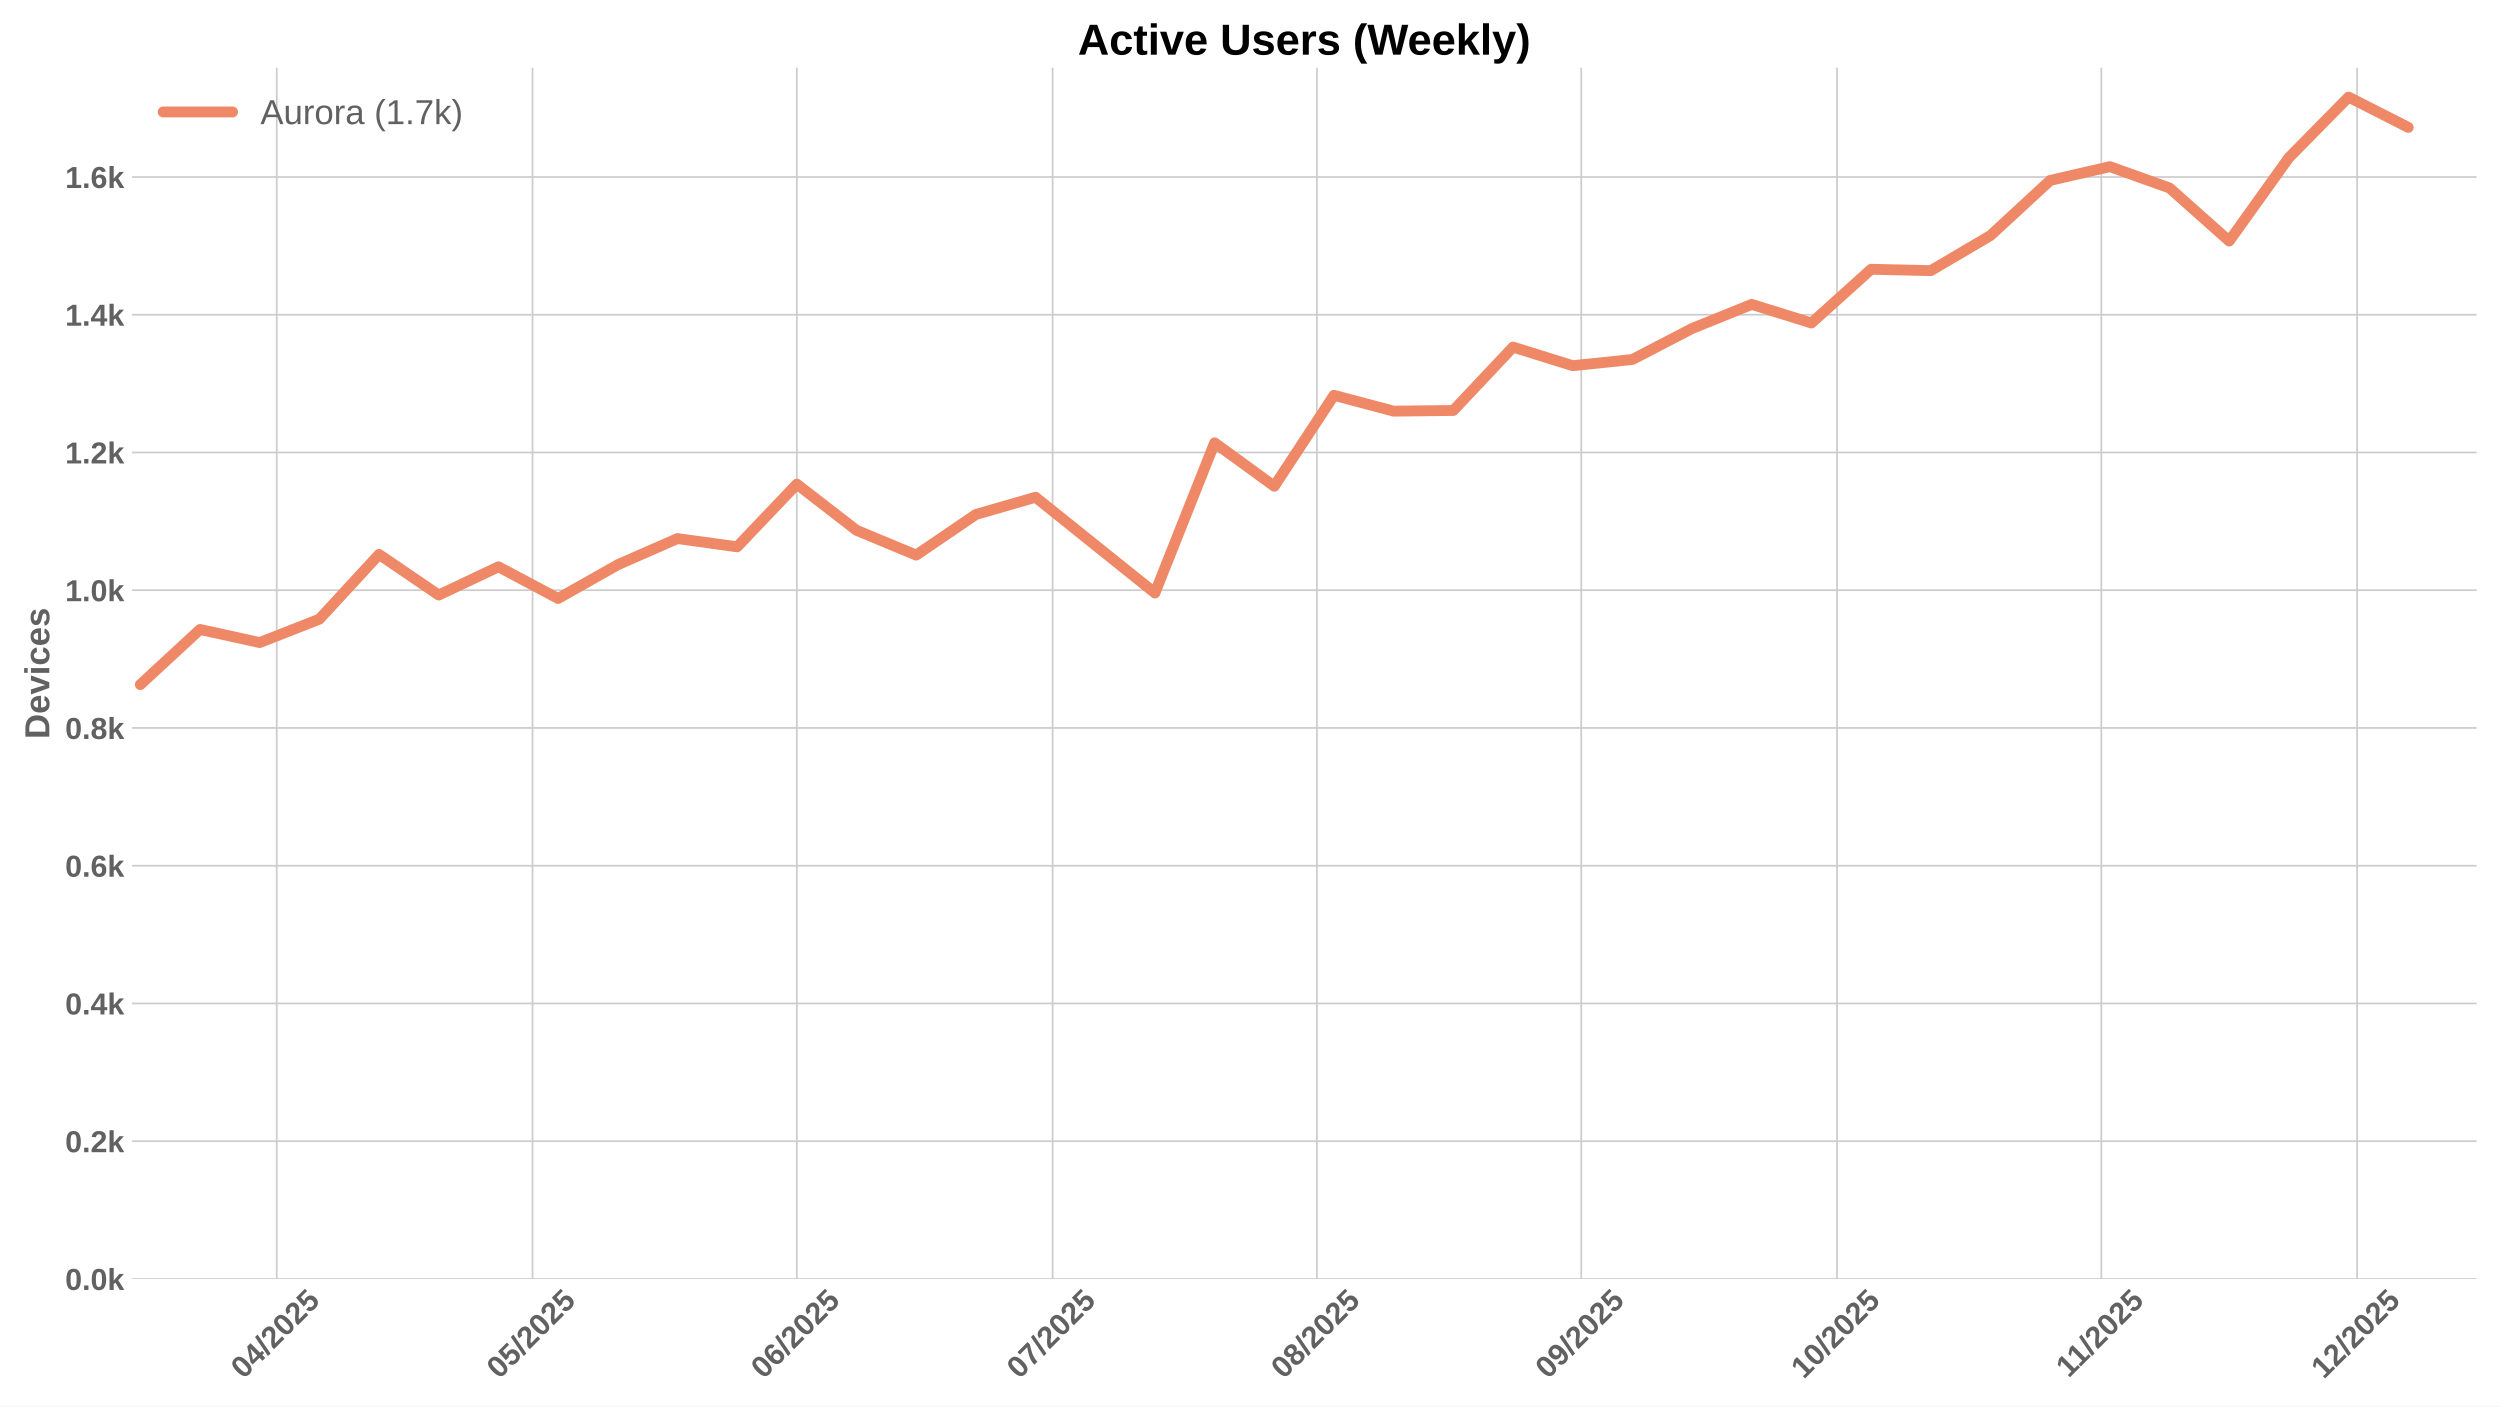
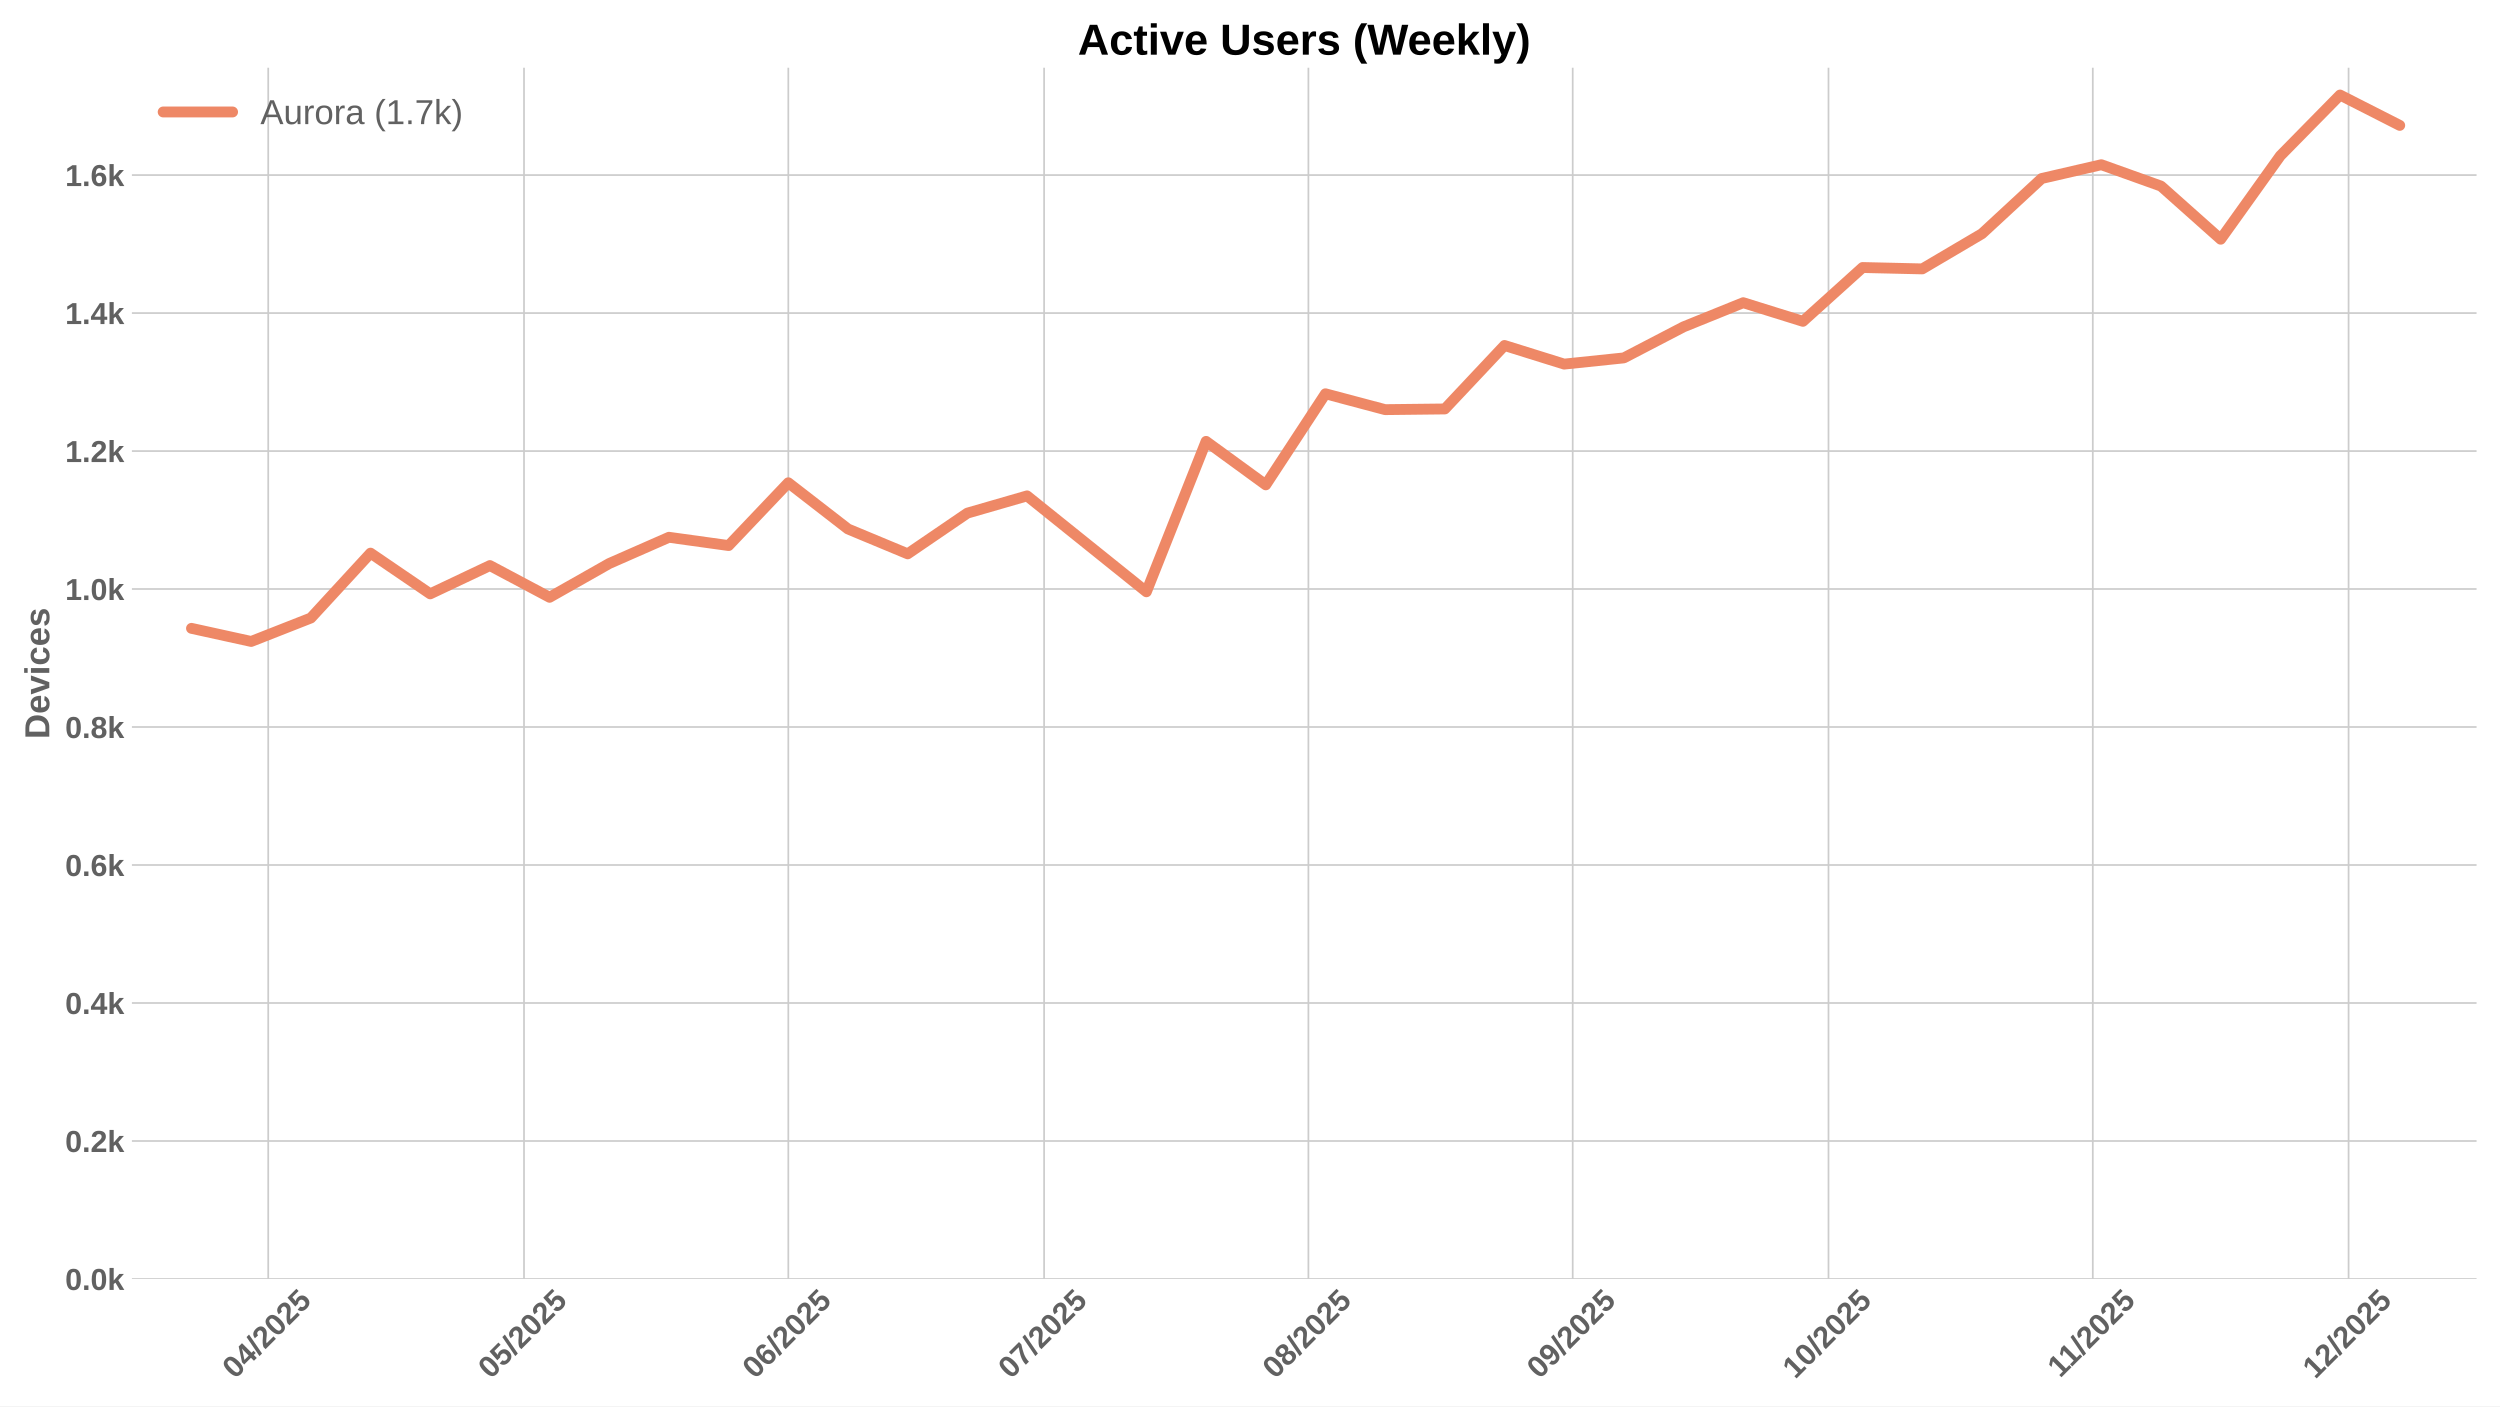
<svg xmlns="http://www.w3.org/2000/svg" xmlns:xlink="http://www.w3.org/1999/xlink" width="1152pt" height="648pt" viewBox="0 0 1152 648" version="1.1">
  <defs>
    <style type="text/css">*{stroke-linejoin: round; stroke-linecap: butt}</style>
  </defs>
  <g id="figure_1">
    <g id="patch_1">
      <path d="M 0 648  L 1152 648  L 1152 0  L 0 0  z " style="fill: #ffffff" />
    </g>
    <g id="axes_1">
      <g id="patch_2">
        <path d="M 60.78 589.343  L 1141.2 589.343  L 1141.2 31.2  L 60.78 31.2  z " style="fill: #ffffff" />
      </g>
      <g id="matplotlib.axis_1">
        <g id="xtick_1">
          <g id="line2d_1">
-             <path d="M 127.525 589.343  L 127.525 31.2  " clip-path="url(#p1e77e73711)" style="fill: none; stroke: #cccccc; stroke-width: 0.8; stroke-linecap: round" />
+             <path d="M 123.598 589.343  L 123.598 31.2  " clip-path="url(#p6d8b853a71)" style="fill: none; stroke: #cccccc; stroke-width: 0.8; stroke-linecap: round" />
          </g>
          <g id="line2d_2" />
          <g id="text_1">
-             <g style="fill: #616161" transform="translate(112.1945 635.7977) rotate(-45) scale(0.14 -0.14)">
+             <g style="fill: #616161" transform="translate(108.2672 635.7977) rotate(-45) scale(0.14 -0.14)">
              <defs>
                <path id="LiberationSans-Bold-30" d="M 3297 2203  Q 3297 1088 2914 512  Q 2531 -63 1766 -63  Q 253 -63 253 2203  Q 253 2994 418 3494  Q 584 3994 915 4231  Q 1247 4469 1791 4469  Q 2572 4469 2934 3903  Q 3297 3338 3297 2203  z M 2416 2203  Q 2416 2813 2356 3150  Q 2297 3488 2165 3634  Q 2034 3781 1784 3781  Q 1519 3781 1383 3632  Q 1247 3484 1189 3148  Q 1131 2813 1131 2203  Q 1131 1600 1192 1261  Q 1253 922 1386 775  Q 1519 628 1772 628  Q 2022 628 2158 783  Q 2294 938 2355 1278  Q 2416 1619 2416 2203  z " transform="scale(0.015625)" />
                <path id="LiberationSans-Bold-34" d="M 2938 897  L 2938 0  L 2100 0  L 2100 897  L 97 897  L 97 1556  L 1956 4403  L 2938 4403  L 2938 1550  L 3525 1550  L 3525 897  L 2938 897  z M 2100 2991  Q 2100 3159 2111 3356  Q 2122 3553 2128 3609  Q 2047 3434 1834 3103  L 813 1550  L 2100 1550  L 2100 2991  z " transform="scale(0.015625)" />
                <path id="LiberationSans-Bold-2f" d="M 63 -128  L 972 4638  L 1716 4638  L 822 -128  L 63 -128  z " transform="scale(0.015625)" />
                <path id="LiberationSans-Bold-32" d="M 222 0  L 222 609  Q 394 988 711 1347  Q 1028 1706 1509 2097  Q 1972 2472 2158 2715  Q 2344 2959 2344 3194  Q 2344 3769 1766 3769  Q 1484 3769 1336 3617  Q 1188 3466 1144 3163  L 259 3213  Q 334 3825 717 4147  Q 1100 4469 1759 4469  Q 2472 4469 2853 4144  Q 3234 3819 3234 3231  Q 3234 2922 3112 2672  Q 2991 2422 2800 2211  Q 2609 2000 2376 1815  Q 2144 1631 1925 1456  Q 1706 1281 1526 1103  Q 1347 925 1259 722  L 3303 722  L 3303 0  L 222 0  z " transform="scale(0.015625)" />
                <path id="LiberationSans-Bold-35" d="M 3381 1466  Q 3381 766 2945 351  Q 2509 -63 1750 -63  Q 1088 -63 689 235  Q 291 534 197 1100  L 1075 1172  Q 1144 891 1319 762  Q 1494 634 1759 634  Q 2088 634 2283 843  Q 2478 1053 2478 1447  Q 2478 1794 2293 2001  Q 2109 2209 1778 2209  Q 1413 2209 1181 1925  L 325 1925  L 478 4403  L 3125 4403  L 3125 3750  L 1275 3750  L 1203 2638  Q 1522 2919 2000 2919  Q 2628 2919 3004 2528  Q 3381 2138 3381 1466  z " transform="scale(0.015625)" />
              </defs>
              <use xlink:href="#LiberationSans-Bold-30" />
              <use xlink:href="#LiberationSans-Bold-34" transform="translate(55.61523 0)" />
              <use xlink:href="#LiberationSans-Bold-2f" transform="translate(111.2305 0)" />
              <use xlink:href="#LiberationSans-Bold-32" transform="translate(139.0137 0)" />
              <use xlink:href="#LiberationSans-Bold-30" transform="translate(194.6289 0)" />
              <use xlink:href="#LiberationSans-Bold-32" transform="translate(250.2441 0)" />
              <use xlink:href="#LiberationSans-Bold-35" transform="translate(305.8594 0)" />
            </g>
          </g>
        </g>
        <g id="xtick_2">
          <g id="line2d_3">
-             <path d="M 245.389 589.343  L 245.389 31.2  " clip-path="url(#p1e77e73711)" style="fill: none; stroke: #cccccc; stroke-width: 0.8; stroke-linecap: round" />
+             <path d="M 241.462 589.343  L 241.462 31.2  " clip-path="url(#p6d8b853a71)" style="fill: none; stroke: #cccccc; stroke-width: 0.8; stroke-linecap: round" />
          </g>
          <g id="line2d_4" />
          <g id="text_2">
-             <g style="fill: #616161" transform="translate(230.0585 635.7977) rotate(-45) scale(0.14 -0.14)">
+             <g style="fill: #616161" transform="translate(226.1312 635.7977) rotate(-45) scale(0.14 -0.14)">
              <use xlink:href="#LiberationSans-Bold-30" />
              <use xlink:href="#LiberationSans-Bold-35" transform="translate(55.61523 0)" />
              <use xlink:href="#LiberationSans-Bold-2f" transform="translate(111.2305 0)" />
              <use xlink:href="#LiberationSans-Bold-32" transform="translate(139.0137 0)" />
              <use xlink:href="#LiberationSans-Bold-30" transform="translate(194.6289 0)" />
              <use xlink:href="#LiberationSans-Bold-32" transform="translate(250.2441 0)" />
              <use xlink:href="#LiberationSans-Bold-35" transform="translate(305.8594 0)" />
            </g>
          </g>
        </g>
        <g id="xtick_3">
          <g id="line2d_5">
-             <path d="M 367.182 589.343  L 367.182 31.2  " clip-path="url(#p1e77e73711)" style="fill: none; stroke: #cccccc; stroke-width: 0.8; stroke-linecap: round" />
+             <path d="M 363.254 589.343  L 363.254 31.2  " clip-path="url(#p6d8b853a71)" style="fill: none; stroke: #cccccc; stroke-width: 0.8; stroke-linecap: round" />
          </g>
          <g id="line2d_6" />
          <g id="text_3">
-             <g style="fill: #616161" transform="translate(351.8513 635.7977) rotate(-45) scale(0.14 -0.14)">
+             <g style="fill: #616161" transform="translate(347.924 635.7977) rotate(-45) scale(0.14 -0.14)">
              <defs>
                <path id="LiberationSans-Bold-36" d="M 3328 1441  Q 3328 738 2934 337  Q 2541 -63 1847 -63  Q 1069 -63 651 482  Q 234 1028 234 2100  Q 234 3278 657 3873  Q 1081 4469 1869 4469  Q 2428 4469 2751 4222  Q 3075 3975 3209 3456  L 2381 3341  Q 2263 3775 1850 3775  Q 1497 3775 1295 3422  Q 1094 3069 1094 2350  Q 1234 2584 1484 2709  Q 1734 2834 2050 2834  Q 2641 2834 2984 2459  Q 3328 2084 3328 1441  z M 2447 1416  Q 2447 1791 2273 1989  Q 2100 2188 1797 2188  Q 1506 2188 1331 2002  Q 1156 1816 1156 1509  Q 1156 1125 1339 873  Q 1522 622 1819 622  Q 2116 622 2281 833  Q 2447 1044 2447 1416  z " transform="scale(0.015625)" />
              </defs>
              <use xlink:href="#LiberationSans-Bold-30" />
              <use xlink:href="#LiberationSans-Bold-36" transform="translate(55.61523 0)" />
              <use xlink:href="#LiberationSans-Bold-2f" transform="translate(111.2305 0)" />
              <use xlink:href="#LiberationSans-Bold-32" transform="translate(139.0137 0)" />
              <use xlink:href="#LiberationSans-Bold-30" transform="translate(194.6289 0)" />
              <use xlink:href="#LiberationSans-Bold-32" transform="translate(250.2441 0)" />
              <use xlink:href="#LiberationSans-Bold-35" transform="translate(305.8594 0)" />
            </g>
          </g>
        </g>
        <g id="xtick_4">
          <g id="line2d_7">
-             <path d="M 485.046 589.343  L 485.046 31.2  " clip-path="url(#p1e77e73711)" style="fill: none; stroke: #cccccc; stroke-width: 0.8; stroke-linecap: round" />
+             <path d="M 481.118 589.343  L 481.118 31.2  " clip-path="url(#p6d8b853a71)" style="fill: none; stroke: #cccccc; stroke-width: 0.8; stroke-linecap: round" />
          </g>
          <g id="line2d_8" />
          <g id="text_4">
-             <g style="fill: #616161" transform="translate(469.7153 635.7977) rotate(-45) scale(0.14 -0.14)">
+             <g style="fill: #616161" transform="translate(465.788 635.7977) rotate(-45) scale(0.14 -0.14)">
              <defs>
                <path id="LiberationSans-Bold-37" d="M 3278 3706  Q 2981 3238 2717 2797  Q 2453 2356 2256 1911  Q 2059 1466 1945 995  Q 1831 525 1831 0  L 916 0  Q 916 550 1059 1064  Q 1203 1578 1475 2111  Q 1747 2644 2463 3681  L 275 3681  L 275 4403  L 3278 4403  L 3278 3706  z " transform="scale(0.015625)" />
              </defs>
              <use xlink:href="#LiberationSans-Bold-30" />
              <use xlink:href="#LiberationSans-Bold-37" transform="translate(55.61523 0)" />
              <use xlink:href="#LiberationSans-Bold-2f" transform="translate(111.2305 0)" />
              <use xlink:href="#LiberationSans-Bold-32" transform="translate(139.0137 0)" />
              <use xlink:href="#LiberationSans-Bold-30" transform="translate(194.6289 0)" />
              <use xlink:href="#LiberationSans-Bold-32" transform="translate(250.2441 0)" />
              <use xlink:href="#LiberationSans-Bold-35" transform="translate(305.8594 0)" />
            </g>
          </g>
        </g>
        <g id="xtick_5">
          <g id="line2d_9">
-             <path d="M 606.838 589.343  L 606.838 31.2  " clip-path="url(#p1e77e73711)" style="fill: none; stroke: #cccccc; stroke-width: 0.8; stroke-linecap: round" />
+             <path d="M 602.911 589.343  L 602.911 31.2  " clip-path="url(#p6d8b853a71)" style="fill: none; stroke: #cccccc; stroke-width: 0.8; stroke-linecap: round" />
          </g>
          <g id="line2d_10" />
          <g id="text_5">
-             <g style="fill: #616161" transform="translate(591.5081 635.7977) rotate(-45) scale(0.14 -0.14)">
+             <g style="fill: #616161" transform="translate(587.5808 635.7977) rotate(-45) scale(0.14 -0.14)">
              <defs>
                <path id="LiberationSans-Bold-38" d="M 3363 1241  Q 3363 622 2953 279  Q 2544 -63 1784 -63  Q 1031 -63 617 278  Q 203 619 203 1234  Q 203 1656 447 1945  Q 691 2234 1100 2303  L 1100 2316  Q 744 2394 525 2669  Q 306 2944 306 3303  Q 306 3844 689 4156  Q 1072 4469 1772 4469  Q 2488 4469 2870 4164  Q 3253 3859 3253 3297  Q 3253 2938 3036 2666  Q 2819 2394 2453 2322  L 2453 2309  Q 2878 2241 3120 1961  Q 3363 1681 3363 1241  z M 2350 3250  Q 2350 3563 2206 3708  Q 2063 3853 1772 3853  Q 1203 3853 1203 3250  Q 1203 2619 1778 2619  Q 2066 2619 2208 2766  Q 2350 2913 2350 3250  z M 2453 1313  Q 2453 2003 1766 2003  Q 1447 2003 1276 1822  Q 1106 1641 1106 1300  Q 1106 913 1275 734  Q 1444 556 1791 556  Q 2131 556 2292 734  Q 2453 913 2453 1313  z " transform="scale(0.015625)" />
              </defs>
              <use xlink:href="#LiberationSans-Bold-30" />
              <use xlink:href="#LiberationSans-Bold-38" transform="translate(55.61523 0)" />
              <use xlink:href="#LiberationSans-Bold-2f" transform="translate(111.2305 0)" />
              <use xlink:href="#LiberationSans-Bold-32" transform="translate(139.0137 0)" />
              <use xlink:href="#LiberationSans-Bold-30" transform="translate(194.6289 0)" />
              <use xlink:href="#LiberationSans-Bold-32" transform="translate(250.2441 0)" />
              <use xlink:href="#LiberationSans-Bold-35" transform="translate(305.8594 0)" />
            </g>
          </g>
        </g>
        <g id="xtick_6">
          <g id="line2d_11">
-             <path d="M 728.631 589.343  L 728.631 31.2  " clip-path="url(#p1e77e73711)" style="fill: none; stroke: #cccccc; stroke-width: 0.8; stroke-linecap: round" />
+             <path d="M 724.704 589.343  L 724.704 31.2  " clip-path="url(#p6d8b853a71)" style="fill: none; stroke: #cccccc; stroke-width: 0.8; stroke-linecap: round" />
          </g>
          <g id="line2d_12" />
          <g id="text_6">
-             <g style="fill: #616161" transform="translate(713.3009 635.7977) rotate(-45) scale(0.14 -0.14)">
+             <g style="fill: #616161" transform="translate(709.3736 635.7977) rotate(-45) scale(0.14 -0.14)">
              <defs>
                <path id="LiberationSans-Bold-39" d="M 3322 2272  Q 3322 1100 2894 518  Q 2466 -63 1678 -63  Q 1097 -63 767 185  Q 438 434 300 972  L 1125 1088  Q 1247 628 1688 628  Q 2056 628 2254 981  Q 2453 1334 2459 2028  Q 2341 1794 2070 1661  Q 1800 1528 1488 1528  Q 906 1528 564 1923  Q 222 2319 222 2994  Q 222 3688 623 4078  Q 1025 4469 1759 4469  Q 2550 4469 2936 3920  Q 3322 3372 3322 2272  z M 2394 2888  Q 2394 3297 2214 3539  Q 2034 3781 1738 3781  Q 1447 3781 1280 3570  Q 1113 3359 1113 2988  Q 1113 2622 1278 2401  Q 1444 2181 1741 2181  Q 2022 2181 2208 2373  Q 2394 2566 2394 2888  z " transform="scale(0.015625)" />
              </defs>
              <use xlink:href="#LiberationSans-Bold-30" />
              <use xlink:href="#LiberationSans-Bold-39" transform="translate(55.61523 0)" />
              <use xlink:href="#LiberationSans-Bold-2f" transform="translate(111.2305 0)" />
              <use xlink:href="#LiberationSans-Bold-32" transform="translate(139.0137 0)" />
              <use xlink:href="#LiberationSans-Bold-30" transform="translate(194.6289 0)" />
              <use xlink:href="#LiberationSans-Bold-32" transform="translate(250.2441 0)" />
              <use xlink:href="#LiberationSans-Bold-35" transform="translate(305.8594 0)" />
            </g>
          </g>
        </g>
        <g id="xtick_7">
          <g id="line2d_13">
-             <path d="M 846.495 589.343  L 846.495 31.2  " clip-path="url(#p1e77e73711)" style="fill: none; stroke: #cccccc; stroke-width: 0.8; stroke-linecap: round" />
+             <path d="M 842.568 589.343  L 842.568 31.2  " clip-path="url(#p6d8b853a71)" style="fill: none; stroke: #cccccc; stroke-width: 0.8; stroke-linecap: round" />
          </g>
          <g id="line2d_14" />
          <g id="text_7">
-             <g style="fill: #616161" transform="translate(831.1649 635.7977) rotate(-45) scale(0.14 -0.14)">
+             <g style="fill: #616161" transform="translate(827.2376 635.7977) rotate(-45) scale(0.14 -0.14)">
              <defs>
                <path id="LiberationSans-Bold-31" d="M 403 0  L 403 653  L 1494 653  L 1494 3656  L 438 2997  L 438 3688  L 1541 4403  L 2372 4403  L 2372 653  L 3381 653  L 3381 0  L 403 0  z " transform="scale(0.015625)" />
              </defs>
              <use xlink:href="#LiberationSans-Bold-31" />
              <use xlink:href="#LiberationSans-Bold-30" transform="translate(55.61523 0)" />
              <use xlink:href="#LiberationSans-Bold-2f" transform="translate(111.2305 0)" />
              <use xlink:href="#LiberationSans-Bold-32" transform="translate(139.0137 0)" />
              <use xlink:href="#LiberationSans-Bold-30" transform="translate(194.6289 0)" />
              <use xlink:href="#LiberationSans-Bold-32" transform="translate(250.2441 0)" />
              <use xlink:href="#LiberationSans-Bold-35" transform="translate(305.8594 0)" />
            </g>
          </g>
        </g>
        <g id="xtick_8">
          <g id="line2d_15">
-             <path d="M 968.288 589.343  L 968.288 31.2  " clip-path="url(#p1e77e73711)" style="fill: none; stroke: #cccccc; stroke-width: 0.8; stroke-linecap: round" />
+             <path d="M 964.361 589.343  L 964.361 31.2  " clip-path="url(#p6d8b853a71)" style="fill: none; stroke: #cccccc; stroke-width: 0.8; stroke-linecap: round" />
          </g>
          <g id="line2d_16" />
          <g id="text_8">
-             <g style="fill: #616161" transform="translate(953.2299 635.2532) rotate(-45) scale(0.14 -0.14)">
+             <g style="fill: #616161" transform="translate(949.3027 635.2532) rotate(-45) scale(0.14 -0.14)">
              <use xlink:href="#LiberationSans-Bold-31" />
              <use xlink:href="#LiberationSans-Bold-31" transform="translate(50.11523 0)" />
              <use xlink:href="#LiberationSans-Bold-2f" transform="translate(105.7305 0)" />
              <use xlink:href="#LiberationSans-Bold-32" transform="translate(133.5137 0)" />
              <use xlink:href="#LiberationSans-Bold-30" transform="translate(189.1289 0)" />
              <use xlink:href="#LiberationSans-Bold-32" transform="translate(244.7441 0)" />
              <use xlink:href="#LiberationSans-Bold-35" transform="translate(300.3594 0)" />
            </g>
          </g>
        </g>
        <g id="xtick_9">
          <g id="line2d_17">
-             <path d="M 1086.152 589.343  L 1086.152 31.2  " clip-path="url(#p1e77e73711)" style="fill: none; stroke: #cccccc; stroke-width: 0.8; stroke-linecap: round" />
+             <path d="M 1082.225 589.343  L 1082.225 31.2  " clip-path="url(#p6d8b853a71)" style="fill: none; stroke: #cccccc; stroke-width: 0.8; stroke-linecap: round" />
          </g>
          <g id="line2d_18" />
          <g id="text_9">
-             <g style="fill: #616161" transform="translate(1070.822 635.7977) rotate(-45) scale(0.14 -0.14)">
+             <g style="fill: #616161" transform="translate(1066.894 635.7977) rotate(-45) scale(0.14 -0.14)">
              <use xlink:href="#LiberationSans-Bold-31" />
              <use xlink:href="#LiberationSans-Bold-32" transform="translate(55.61523 0)" />
              <use xlink:href="#LiberationSans-Bold-2f" transform="translate(111.2305 0)" />
              <use xlink:href="#LiberationSans-Bold-32" transform="translate(139.0137 0)" />
              <use xlink:href="#LiberationSans-Bold-30" transform="translate(194.6289 0)" />
              <use xlink:href="#LiberationSans-Bold-32" transform="translate(250.2441 0)" />
              <use xlink:href="#LiberationSans-Bold-35" transform="translate(305.8594 0)" />
            </g>
          </g>
        </g>
      </g>
      <g id="matplotlib.axis_2">
        <g id="ytick_1">
          <g id="line2d_19">
-             <path d="M 60.78 589.343  L 1141.2 589.343  " clip-path="url(#p1e77e73711)" style="fill: none; stroke: #cccccc; stroke-width: 0.8; stroke-linecap: round" />
+             <path d="M 60.78 589.343  L 1141.2 589.343  " clip-path="url(#p6d8b853a71)" style="fill: none; stroke: #cccccc; stroke-width: 0.8; stroke-linecap: round" />
          </g>
          <g id="line2d_20" />
          <g id="text_10">
            <g style="fill: #616161" transform="translate(30.03469 594.416) scale(0.14 -0.14)">
              <defs>
                <path id="LiberationSans-Bold-2e" d="M 434 0  L 434 953  L 1338 953  L 1338 0  L 434 0  z " transform="scale(0.015625)" />
                <path id="LiberationSans-Bold-6b" d="M 2606 0  L 1703 1531  L 1325 1269  L 1325 0  L 447 0  L 447 4638  L 1325 4638  L 1325 1981  L 2531 3381  L 3475 3381  L 2288 2063  L 3566 0  L 2606 0  z " transform="scale(0.015625)" />
              </defs>
              <use xlink:href="#LiberationSans-Bold-30" />
              <use xlink:href="#LiberationSans-Bold-2e" transform="translate(55.61523 0)" />
              <use xlink:href="#LiberationSans-Bold-30" transform="translate(83.39844 0)" />
              <use xlink:href="#LiberationSans-Bold-6b" transform="translate(139.0137 0)" />
            </g>
          </g>
        </g>
        <g id="ytick_2">
          <g id="line2d_21">
-             <path d="M 60.78 525.869  L 1141.2 525.869  " clip-path="url(#p1e77e73711)" style="fill: none; stroke: #cccccc; stroke-width: 0.8; stroke-linecap: round" />
+             <path d="M 60.78 525.759  L 1141.2 525.759  " clip-path="url(#p6d8b853a71)" style="fill: none; stroke: #cccccc; stroke-width: 0.8; stroke-linecap: round" />
          </g>
          <g id="line2d_22" />
          <g id="text_11">
-             <g style="fill: #616161" transform="translate(30.03469 530.942) scale(0.14 -0.14)">
+             <g style="fill: #616161" transform="translate(30.03469 530.8317) scale(0.14 -0.14)">
              <use xlink:href="#LiberationSans-Bold-30" />
              <use xlink:href="#LiberationSans-Bold-2e" transform="translate(55.61523 0)" />
              <use xlink:href="#LiberationSans-Bold-32" transform="translate(83.39844 0)" />
              <use xlink:href="#LiberationSans-Bold-6b" transform="translate(139.0137 0)" />
            </g>
          </g>
        </g>
        <g id="ytick_3">
          <g id="line2d_23">
-             <path d="M 60.78 462.395  L 1141.2 462.395  " clip-path="url(#p1e77e73711)" style="fill: none; stroke: #cccccc; stroke-width: 0.8; stroke-linecap: round" />
+             <path d="M 60.78 462.175  L 1141.2 462.175  " clip-path="url(#p6d8b853a71)" style="fill: none; stroke: #cccccc; stroke-width: 0.8; stroke-linecap: round" />
          </g>
          <g id="line2d_24" />
          <g id="text_12">
-             <g style="fill: #616161" transform="translate(30.03469 467.4679) scale(0.14 -0.14)">
+             <g style="fill: #616161" transform="translate(30.03469 467.2474) scale(0.14 -0.14)">
              <use xlink:href="#LiberationSans-Bold-30" />
              <use xlink:href="#LiberationSans-Bold-2e" transform="translate(55.61523 0)" />
              <use xlink:href="#LiberationSans-Bold-34" transform="translate(83.39844 0)" />
              <use xlink:href="#LiberationSans-Bold-6b" transform="translate(139.0137 0)" />
            </g>
          </g>
        </g>
        <g id="ytick_4">
          <g id="line2d_25">
-             <path d="M 60.78 398.921  L 1141.2 398.921  " clip-path="url(#p1e77e73711)" style="fill: none; stroke: #cccccc; stroke-width: 0.8; stroke-linecap: round" />
+             <path d="M 60.78 398.59  L 1141.2 398.59  " clip-path="url(#p6d8b853a71)" style="fill: none; stroke: #cccccc; stroke-width: 0.8; stroke-linecap: round" />
          </g>
          <g id="line2d_26" />
          <g id="text_13">
-             <g style="fill: #616161" transform="translate(30.03469 403.9939) scale(0.14 -0.14)">
+             <g style="fill: #616161" transform="translate(30.03469 403.663) scale(0.14 -0.14)">
              <use xlink:href="#LiberationSans-Bold-30" />
              <use xlink:href="#LiberationSans-Bold-2e" transform="translate(55.61523 0)" />
              <use xlink:href="#LiberationSans-Bold-36" transform="translate(83.39844 0)" />
              <use xlink:href="#LiberationSans-Bold-6b" transform="translate(139.0137 0)" />
            </g>
          </g>
        </g>
        <g id="ytick_5">
          <g id="line2d_27">
-             <path d="M 60.78 335.447  L 1141.2 335.447  " clip-path="url(#p1e77e73711)" style="fill: none; stroke: #cccccc; stroke-width: 0.8; stroke-linecap: round" />
+             <path d="M 60.78 335.006  L 1141.2 335.006  " clip-path="url(#p6d8b853a71)" style="fill: none; stroke: #cccccc; stroke-width: 0.8; stroke-linecap: round" />
          </g>
          <g id="line2d_28" />
          <g id="text_14">
-             <g style="fill: #616161" transform="translate(30.03469 340.5198) scale(0.14 -0.14)">
+             <g style="fill: #616161" transform="translate(30.03469 340.0787) scale(0.14 -0.14)">
              <use xlink:href="#LiberationSans-Bold-30" />
              <use xlink:href="#LiberationSans-Bold-2e" transform="translate(55.61523 0)" />
              <use xlink:href="#LiberationSans-Bold-38" transform="translate(83.39844 0)" />
              <use xlink:href="#LiberationSans-Bold-6b" transform="translate(139.0137 0)" />
            </g>
          </g>
        </g>
        <g id="ytick_6">
          <g id="line2d_29">
-             <path d="M 60.78 271.973  L 1141.2 271.973  " clip-path="url(#p1e77e73711)" style="fill: none; stroke: #cccccc; stroke-width: 0.8; stroke-linecap: round" />
+             <path d="M 60.78 271.422  L 1141.2 271.422  " clip-path="url(#p6d8b853a71)" style="fill: none; stroke: #cccccc; stroke-width: 0.8; stroke-linecap: round" />
          </g>
          <g id="line2d_30" />
          <g id="text_15">
-             <g style="fill: #616161" transform="translate(30.03469 277.0458) scale(0.14 -0.14)">
+             <g style="fill: #616161" transform="translate(30.03469 276.4944) scale(0.14 -0.14)">
              <use xlink:href="#LiberationSans-Bold-31" />
              <use xlink:href="#LiberationSans-Bold-2e" transform="translate(55.61523 0)" />
              <use xlink:href="#LiberationSans-Bold-30" transform="translate(83.39844 0)" />
              <use xlink:href="#LiberationSans-Bold-6b" transform="translate(139.0137 0)" />
            </g>
          </g>
        </g>
        <g id="ytick_7">
          <g id="line2d_31">
-             <path d="M 60.78 208.499  L 1141.2 208.499  " clip-path="url(#p1e77e73711)" style="fill: none; stroke: #cccccc; stroke-width: 0.8; stroke-linecap: round" />
+             <path d="M 60.78 207.837  L 1141.2 207.837  " clip-path="url(#p6d8b853a71)" style="fill: none; stroke: #cccccc; stroke-width: 0.8; stroke-linecap: round" />
          </g>
          <g id="line2d_32" />
          <g id="text_16">
-             <g style="fill: #616161" transform="translate(30.03469 213.5717) scale(0.14 -0.14)">
+             <g style="fill: #616161" transform="translate(30.03469 212.9101) scale(0.14 -0.14)">
              <use xlink:href="#LiberationSans-Bold-31" />
              <use xlink:href="#LiberationSans-Bold-2e" transform="translate(55.61523 0)" />
              <use xlink:href="#LiberationSans-Bold-32" transform="translate(83.39844 0)" />
              <use xlink:href="#LiberationSans-Bold-6b" transform="translate(139.0137 0)" />
            </g>
          </g>
        </g>
        <g id="ytick_8">
          <g id="line2d_33">
-             <path d="M 60.78 145.025  L 1141.2 145.025  " clip-path="url(#p1e77e73711)" style="fill: none; stroke: #cccccc; stroke-width: 0.8; stroke-linecap: round" />
+             <path d="M 60.78 144.253  L 1141.2 144.253  " clip-path="url(#p6d8b853a71)" style="fill: none; stroke: #cccccc; stroke-width: 0.8; stroke-linecap: round" />
          </g>
          <g id="line2d_34" />
          <g id="text_17">
-             <g style="fill: #616161" transform="translate(30.03469 150.0977) scale(0.14 -0.14)">
+             <g style="fill: #616161" transform="translate(30.03469 149.3257) scale(0.14 -0.14)">
              <use xlink:href="#LiberationSans-Bold-31" />
              <use xlink:href="#LiberationSans-Bold-2e" transform="translate(55.61523 0)" />
              <use xlink:href="#LiberationSans-Bold-34" transform="translate(83.39844 0)" />
              <use xlink:href="#LiberationSans-Bold-6b" transform="translate(139.0137 0)" />
            </g>
          </g>
        </g>
        <g id="ytick_9">
          <g id="line2d_35">
-             <path d="M 60.78 81.551  L 1141.2 81.551  " clip-path="url(#p1e77e73711)" style="fill: none; stroke: #cccccc; stroke-width: 0.8; stroke-linecap: round" />
+             <path d="M 60.78 80.669  L 1141.2 80.669  " clip-path="url(#p6d8b853a71)" style="fill: none; stroke: #cccccc; stroke-width: 0.8; stroke-linecap: round" />
          </g>
          <g id="line2d_36" />
          <g id="text_18">
-             <g style="fill: #616161" transform="translate(30.03469 86.6236) scale(0.14 -0.14)">
+             <g style="fill: #616161" transform="translate(30.03469 85.74142) scale(0.14 -0.14)">
              <use xlink:href="#LiberationSans-Bold-31" />
              <use xlink:href="#LiberationSans-Bold-2e" transform="translate(55.61523 0)" />
              <use xlink:href="#LiberationSans-Bold-36" transform="translate(83.39844 0)" />
              <use xlink:href="#LiberationSans-Bold-6b" transform="translate(139.0137 0)" />
            </g>
          </g>
        </g>
        <g id="text_19">
          <g style="fill: #616161" transform="translate(22.71469 340.5153) rotate(-90) scale(0.16 -0.16)">
            <defs>
              <path id="LiberationSans-Bold-44" d="M 4353 2234  Q 4353 1553 4086 1045  Q 3819 538 3330 269  Q 2841 0 2209 0  L 428 0  L 428 4403  L 2022 4403  Q 3134 4403 3743 3842  Q 4353 3281 4353 2234  z M 3425 2234  Q 3425 2944 3056 3317  Q 2688 3691 2003 3691  L 1350 3691  L 1350 713  L 2131 713  Q 2725 713 3075 1122  Q 3425 1531 3425 2234  z " transform="scale(0.015625)" />
              <path id="LiberationSans-Bold-65" d="M 1831 -63  Q 1069 -63 659 389  Q 250 841 250 1706  Q 250 2544 665 2994  Q 1081 3444 1844 3444  Q 2572 3444 2956 2961  Q 3341 2478 3341 1547  L 3341 1522  L 1172 1522  Q 1172 1028 1355 776  Q 1538 525 1875 525  Q 2341 525 2463 928  L 3291 856  Q 2931 -63 1831 -63  z M 1831 2891  Q 1522 2891 1355 2675  Q 1188 2459 1178 2072  L 2491 2072  Q 2466 2481 2294 2686  Q 2122 2891 1831 2891  z " transform="scale(0.015625)" />
              <path id="LiberationSans-Bold-76" d="M 2284 0  L 1234 0  L 25 3381  L 953 3381  L 1544 1491  Q 1591 1334 1766 709  Q 1797 838 1894 1159  Q 1991 1481 2613 3381  L 3531 3381  L 2284 0  z " transform="scale(0.015625)" />
              <path id="LiberationSans-Bold-69" d="M 447 3991  L 447 4638  L 1325 4638  L 1325 3991  L 447 3991  z M 447 0  L 447 3381  L 1325 3381  L 1325 0  L 447 0  z " transform="scale(0.015625)" />
              <path id="LiberationSans-Bold-63" d="M 1856 -63  Q 1088 -63 669 395  Q 250 853 250 1672  Q 250 2509 672 2976  Q 1094 3444 1869 3444  Q 2466 3444 2856 3144  Q 3247 2844 3347 2316  L 2463 2272  Q 2425 2531 2275 2686  Q 2125 2841 1850 2841  Q 1172 2841 1172 1706  Q 1172 538 1863 538  Q 2113 538 2281 695  Q 2450 853 2491 1166  L 3372 1125  Q 3325 778 3123 506  Q 2922 234 2594 85  Q 2266 -63 1856 -63  z " transform="scale(0.015625)" />
              <path id="LiberationSans-Bold-73" d="M 3297 988  Q 3297 497 2895 217  Q 2494 -63 1784 -63  Q 1088 -63 717 157  Q 347 378 225 844  L 997 959  Q 1063 719 1223 619  Q 1384 519 1784 519  Q 2153 519 2322 612  Q 2491 706 2491 906  Q 2491 1069 2355 1164  Q 2219 1259 1894 1325  Q 1150 1472 890 1598  Q 631 1725 495 1926  Q 359 2128 359 2422  Q 359 2906 732 3176  Q 1106 3447 1791 3447  Q 2394 3447 2761 3212  Q 3128 2978 3219 2534  L 2441 2453  Q 2403 2659 2256 2761  Q 2109 2863 1791 2863  Q 1478 2863 1322 2783  Q 1166 2703 1166 2516  Q 1166 2369 1286 2283  Q 1406 2197 1691 2141  Q 2088 2059 2395 1973  Q 2703 1888 2889 1769  Q 3075 1650 3186 1464  Q 3297 1278 3297 988  z " transform="scale(0.015625)" />
            </defs>
            <use xlink:href="#LiberationSans-Bold-44" />
            <use xlink:href="#LiberationSans-Bold-65" transform="translate(72.2168 0)" />
            <use xlink:href="#LiberationSans-Bold-76" transform="translate(127.832 0)" />
            <use xlink:href="#LiberationSans-Bold-69" transform="translate(183.4473 0)" />
            <use xlink:href="#LiberationSans-Bold-63" transform="translate(211.2305 0)" />
            <use xlink:href="#LiberationSans-Bold-65" transform="translate(266.8457 0)" />
            <use xlink:href="#LiberationSans-Bold-73" transform="translate(322.4609 0)" />
          </g>
        </g>
      </g>
      <g id="line2d_37">
-         <path d="M 64.664 315.453  L 92.166 290.063  L 119.667 296.093  L 147.169 285.302  L 174.67 255.47  L 202.172 274.195  L 229.674 261.182  L 257.175 275.781  L 284.677 260.23  L 312.178 248.17  L 339.68 251.979  L 367.182 223.098  L 394.683 244.362  L 422.185 255.787  L 449.686 237.062  L 477.188 229.128  L 532.191 273.242  L 559.693 204.056  L 587.194 224.05  L 614.696 182.157  L 642.198 189.457  L 669.699 189.139  L 697.201 159.941  L 724.702 168.51  L 752.204 165.654  L 779.706 151.372  L 807.207 140.264  L 834.709 148.833  L 862.21 124.078  L 889.712 124.713  L 917.214 108.527  L 944.715 83.138  L 972.217 76.79  L 999.718 86.629  L 1027.22 111.066  L 1054.722 72.664  L 1082.223 44.736  L 1109.725 58.7  " clip-path="url(#p1e77e73711)" style="fill: none; stroke: #ee8866; stroke-width: 5; stroke-linecap: round" />
+         <path d="M 88.238 289.543  L 115.74 295.584  L 143.242 284.774  L 170.743 254.89  L 198.245 273.647  L 225.746 260.612  L 253.248 275.237  L 280.75 259.658  L 308.251 247.577  L 335.753 251.393  L 363.254 222.462  L 390.756 243.762  L 418.258 255.208  L 445.759 236.45  L 473.261 228.502  L 528.264 272.693  L 555.766 203.386  L 583.267 223.415  L 610.769 181.45  L 638.27 188.762  L 665.772 188.444  L 693.274 159.195  L 720.775 167.779  L 748.277 164.918  L 775.778 150.611  L 803.28 139.484  L 830.782 148.068  L 858.283 123.27  L 885.785 123.906  L 913.286 107.692  L 940.788 82.258  L 968.29 75.9  L 995.791 85.755  L 1023.293 110.235  L 1050.794 71.767  L 1078.296 43.79  L 1105.798 57.778  " clip-path="url(#p6d8b853a71)" style="fill: none; stroke: #ee8866; stroke-width: 5; stroke-linecap: round" />
      </g>
      <g id="patch_3">
        <path d="M 60.78 589.343  L 60.78 31.2  " style="fill: none" />
      </g>
      <g id="patch_4">
        <path d="M 1141.2 589.343  L 1141.2 31.2  " style="fill: none" />
      </g>
      <g id="patch_5">
        <path d="M 60.78 589.343  L 1141.2 589.343  " style="fill: none" />
      </g>
      <g id="patch_6">
        <path d="M 60.78 31.2  L 1141.2 31.2  " style="fill: none" />
      </g>
      <g id="text_20">
        <g transform="translate(496.6791 25.2) scale(0.2 -0.2)">
          <defs>
            <path id="LiberationSans-Bold-41" d="M 3541 0  L 3150 1125  L 1472 1125  L 1081 0  L 159 0  L 1766 4403  L 2853 4403  L 4453 0  L 3541 0  z M 2309 3725  L 2291 3656  Q 2259 3544 2215 3400  Q 2172 3256 1678 1819  L 2944 1819  L 2509 3084  L 2375 3509  L 2309 3725  z " transform="scale(0.015625)" />
            <path id="LiberationSans-Bold-74" d="M 1313 -56  Q 925 -56 715 155  Q 506 366 506 794  L 506 2788  L 78 2788  L 78 3381  L 550 3381  L 825 4175  L 1375 4175  L 1375 3381  L 2016 3381  L 2016 2788  L 1375 2788  L 1375 1031  Q 1375 784 1469 667  Q 1563 550 1759 550  Q 1863 550 2053 594  L 2053 50  Q 1728 -56 1313 -56  z " transform="scale(0.015625)" />
            <path id="LiberationSans-Bold-20" transform="scale(0.015625)" />
            <path id="LiberationSans-Bold-55" d="M 2259 -63  Q 1350 -63 867 381  Q 384 825 384 1650  L 384 4403  L 1306 4403  L 1306 1722  Q 1306 1200 1554 929  Q 1803 659 2284 659  Q 2778 659 3043 942  Q 3309 1225 3309 1753  L 3309 4403  L 4231 4403  L 4231 1697  Q 4231 859 3714 398  Q 3197 -63 2259 -63  z " transform="scale(0.015625)" />
            <path id="LiberationSans-Bold-72" d="M 447 0  L 447 2588  Q 447 2866 439 3052  Q 431 3238 422 3381  L 1259 3381  Q 1269 3325 1284 3039  Q 1300 2753 1300 2659  L 1313 2659  Q 1441 3016 1541 3161  Q 1641 3306 1778 3376  Q 1916 3447 2122 3447  Q 2291 3447 2394 3400  L 2394 2666  Q 2181 2713 2019 2713  Q 1691 2713 1508 2447  Q 1325 2181 1325 1659  L 1325 0  L 447 0  z " transform="scale(0.015625)" />
            <path id="LiberationSans-Bold-28" d="M 1247 -1328  Q 756 -622 537 81  Q 319 784 319 1659  Q 319 2531 537 3232  Q 756 3934 1247 4638  L 2125 4638  Q 1631 3925 1407 3219  Q 1184 2513 1184 1656  Q 1184 803 1406 101  Q 1628 -600 2125 -1328  L 1247 -1328  z " transform="scale(0.015625)" />
            <path id="LiberationSans-Bold-57" d="M 4897 0  L 3803 0  L 3206 2547  Q 3097 2997 3022 3488  Q 2947 3078 2900 2864  Q 2853 2650 2234 0  L 1141 0  L 6 4403  L 941 4403  L 1578 1559  L 1722 872  Q 1809 1306 1892 1701  Q 1975 2097 2516 4403  L 3547 4403  L 4103 2059  Q 4169 1797 4325 872  L 4403 1234  L 4569 1953  L 5100 4403  L 6034 4403  L 4897 0  z " transform="scale(0.015625)" />
            <path id="LiberationSans-Bold-6c" d="M 447 0  L 447 4638  L 1325 4638  L 1325 0  L 447 0  z " transform="scale(0.015625)" />
            <path id="LiberationSans-Bold-79" d="M 884 -1328  Q 569 -1328 331 -1288  L 331 -663  Q 497 -688 634 -688  Q 822 -688 945 -628  Q 1069 -569 1167 -431  Q 1266 -294 1388 34  L 50 3381  L 978 3381  L 1509 1797  Q 1634 1456 1825 753  L 1903 1050  L 2106 1784  L 2606 3381  L 3525 3381  L 2188 -178  Q 1919 -828 1630 -1078  Q 1341 -1328 884 -1328  z " transform="scale(0.015625)" />
            <path id="LiberationSans-Bold-29" d="M 6 -1328  Q 506 -597 726 101  Q 947 800 947 1656  Q 947 2516 722 3223  Q 497 3931 6 4638  L 884 4638  Q 1378 3928 1595 3225  Q 1813 2522 1813 1659  Q 1813 791 1595 87  Q 1378 -616 884 -1328  L 6 -1328  z " transform="scale(0.015625)" />
          </defs>
          <use xlink:href="#LiberationSans-Bold-41" />
          <use xlink:href="#LiberationSans-Bold-63" transform="translate(72.2168 0)" />
          <use xlink:href="#LiberationSans-Bold-74" transform="translate(127.832 0)" />
          <use xlink:href="#LiberationSans-Bold-69" transform="translate(161.1328 0)" />
          <use xlink:href="#LiberationSans-Bold-76" transform="translate(188.916 0)" />
          <use xlink:href="#LiberationSans-Bold-65" transform="translate(244.5312 0)" />
          <use xlink:href="#LiberationSans-Bold-20" transform="translate(300.1465 0)" />
          <use xlink:href="#LiberationSans-Bold-55" transform="translate(327.9297 0)" />
          <use xlink:href="#LiberationSans-Bold-73" transform="translate(400.1465 0)" />
          <use xlink:href="#LiberationSans-Bold-65" transform="translate(455.7617 0)" />
          <use xlink:href="#LiberationSans-Bold-72" transform="translate(511.377 0)" />
          <use xlink:href="#LiberationSans-Bold-73" transform="translate(550.293 0)" />
          <use xlink:href="#LiberationSans-Bold-20" transform="translate(605.9082 0)" />
          <use xlink:href="#LiberationSans-Bold-28" transform="translate(633.6914 0)" />
          <use xlink:href="#LiberationSans-Bold-57" transform="translate(666.9922 0)" />
          <use xlink:href="#LiberationSans-Bold-65" transform="translate(759.627 0)" />
          <use xlink:href="#LiberationSans-Bold-65" transform="translate(815.2422 0)" />
          <use xlink:href="#LiberationSans-Bold-6b" transform="translate(870.8574 0)" />
          <use xlink:href="#LiberationSans-Bold-6c" transform="translate(926.4727 0)" />
          <use xlink:href="#LiberationSans-Bold-79" transform="translate(954.2559 0)" />
          <use xlink:href="#LiberationSans-Bold-29" transform="translate(1009.871 0)" />
        </g>
      </g>
      <g id="legend_1">
        <g id="line2d_38">
          <path d="M 75.18 51.595  L 91.18 51.595  L 107.18 51.595  " style="fill: none; stroke: #ee8866; stroke-width: 5; stroke-linecap: round" />
        </g>
        <g id="text_21">
          <g style="fill: #616161" transform="translate(119.98 57.195) scale(0.16 -0.16)">
            <defs>
              <path id="LiberationSans-41" d="M 3647 0  L 3144 1288  L 1138 1288  L 631 0  L 13 0  L 1809 4403  L 2488 4403  L 4256 0  L 3647 0  z M 2141 3953  L 2113 3866  Q 2034 3606 1881 3200  L 1319 1753  L 2966 1753  L 2400 3206  Q 2313 3422 2225 3694  L 2141 3953  z " transform="scale(0.015625)" />
              <path id="LiberationSans-75" d="M 981 3381  L 981 1238  Q 981 903 1047 718  Q 1113 534 1256 453  Q 1400 372 1678 372  Q 2084 372 2318 650  Q 2553 928 2553 1422  L 2553 3381  L 3116 3381  L 3116 722  Q 3116 131 3134 0  L 2603 0  Q 2600 16 2597 84  Q 2594 153 2589 242  Q 2584 331 2578 578  L 2569 578  Q 2375 228 2120 82  Q 1866 -63 1488 -63  Q 931 -63 673 214  Q 416 491 416 1128  L 416 3381  L 981 3381  z " transform="scale(0.015625)" />
              <path id="LiberationSans-72" d="M 444 0  L 444 2594  Q 444 2950 425 3381  L 956 3381  Q 981 2806 981 2691  L 994 2691  Q 1128 3125 1303 3284  Q 1478 3444 1797 3444  Q 1909 3444 2025 3413  L 2025 2897  Q 1913 2928 1725 2928  Q 1375 2928 1190 2626  Q 1006 2325 1006 1763  L 1006 0  L 444 0  z " transform="scale(0.015625)" />
              <path id="LiberationSans-6f" d="M 3291 1694  Q 3291 806 2900 371  Q 2509 -63 1766 -63  Q 1025 -63 647 389  Q 269 841 269 1694  Q 269 3444 1784 3444  Q 2559 3444 2925 3017  Q 3291 2591 3291 1694  z M 2700 1694  Q 2700 2394 2492 2711  Q 2284 3028 1794 3028  Q 1300 3028 1079 2704  Q 859 2381 859 1694  Q 859 1025 1076 689  Q 1294 353 1759 353  Q 2266 353 2483 678  Q 2700 1003 2700 1694  z " transform="scale(0.015625)" />
              <path id="LiberationSans-61" d="M 1294 -63  Q 784 -63 528 206  Q 272 475 272 944  Q 272 1469 617 1750  Q 963 2031 1731 2050  L 2491 2063  L 2491 2247  Q 2491 2659 2316 2837  Q 2141 3016 1766 3016  Q 1388 3016 1216 2887  Q 1044 2759 1009 2478  L 422 2531  Q 566 3444 1778 3444  Q 2416 3444 2737 3151  Q 3059 2859 3059 2306  L 3059 850  Q 3059 600 3125 473  Q 3191 347 3375 347  Q 3456 347 3559 369  L 3559 19  Q 3347 -31 3125 -31  Q 2813 -31 2670 133  Q 2528 297 2509 647  L 2491 647  Q 2275 259 1989 98  Q 1703 -63 1294 -63  z M 1422 359  Q 1731 359 1972 500  Q 2213 641 2352 886  Q 2491 1131 2491 1391  L 2491 1669  L 1875 1656  Q 1478 1650 1273 1575  Q 1069 1500 959 1344  Q 850 1188 850 934  Q 850 659 998 509  Q 1147 359 1422 359  z " transform="scale(0.015625)" />
              <path id="LiberationSans-20" transform="scale(0.015625)" />
              <path id="LiberationSans-28" d="M 397 1663  Q 397 2566 680 3284  Q 963 4003 1550 4638  L 2094 4638  Q 1509 3988 1236 3256  Q 963 2525 963 1656  Q 963 791 1233 62  Q 1503 -666 2094 -1325  L 1550 -1325  Q 959 -688 678 32  Q 397 753 397 1650  L 397 1663  z " transform="scale(0.015625)" />
              <path id="LiberationSans-31" d="M 488 0  L 488 478  L 1609 478  L 1609 3866  L 616 3156  L 616 3688  L 1656 4403  L 2175 4403  L 2175 478  L 3247 478  L 3247 0  L 488 0  z " transform="scale(0.015625)" />
              <path id="LiberationSans-2e" d="M 584 0  L 584 684  L 1194 684  L 1194 0  L 584 0  z " transform="scale(0.015625)" />
              <path id="LiberationSans-37" d="M 3238 3947  Q 2563 2916 2284 2331  Q 2006 1747 1867 1178  Q 1728 609 1728 0  L 1141 0  Q 1141 844 1498 1776  Q 1856 2709 2694 3925  L 328 3925  L 328 4403  L 3238 4403  L 3238 3947  z " transform="scale(0.015625)" />
              <path id="LiberationSans-6b" d="M 2550 0  L 1406 1544  L 994 1203  L 994 0  L 431 0  L 431 4638  L 994 4638  L 994 1741  L 2478 3381  L 3138 3381  L 1766 1928  L 3209 0  L 2550 0  z " transform="scale(0.015625)" />
              <path id="LiberationSans-29" d="M 1734 1650  Q 1734 747 1451 28  Q 1169 -691 581 -1325  L 38 -1325  Q 625 -669 897 57  Q 1169 784 1169 1656  Q 1169 2528 895 3256  Q 622 3984 38 4638  L 581 4638  Q 1172 4000 1453 3279  Q 1734 2559 1734 1663  L 1734 1650  z " transform="scale(0.015625)" />
            </defs>
            <use xlink:href="#LiberationSans-41" />
            <use xlink:href="#LiberationSans-75" transform="translate(66.69922 0)" />
            <use xlink:href="#LiberationSans-72" transform="translate(122.3145 0)" />
            <use xlink:href="#LiberationSans-6f" transform="translate(155.6152 0)" />
            <use xlink:href="#LiberationSans-72" transform="translate(211.2305 0)" />
            <use xlink:href="#LiberationSans-61" transform="translate(244.5312 0)" />
            <use xlink:href="#LiberationSans-20" transform="translate(300.1465 0)" />
            <use xlink:href="#LiberationSans-28" transform="translate(327.9297 0)" />
            <use xlink:href="#LiberationSans-31" transform="translate(361.2305 0)" />
            <use xlink:href="#LiberationSans-2e" transform="translate(416.8457 0)" />
            <use xlink:href="#LiberationSans-37" transform="translate(444.6289 0)" />
            <use xlink:href="#LiberationSans-6b" transform="translate(500.2441 0)" />
            <use xlink:href="#LiberationSans-29" transform="translate(550.2441 0)" />
          </g>
        </g>
      </g>
    </g>
  </g>
  <defs>
-     <clipPath id="p1e77e73711">
+     <clipPath id="p6d8b853a71">
      <rect x="60.78" y="31.2" width="1080.42" height="558.143" />
    </clipPath>
  </defs>
</svg>
